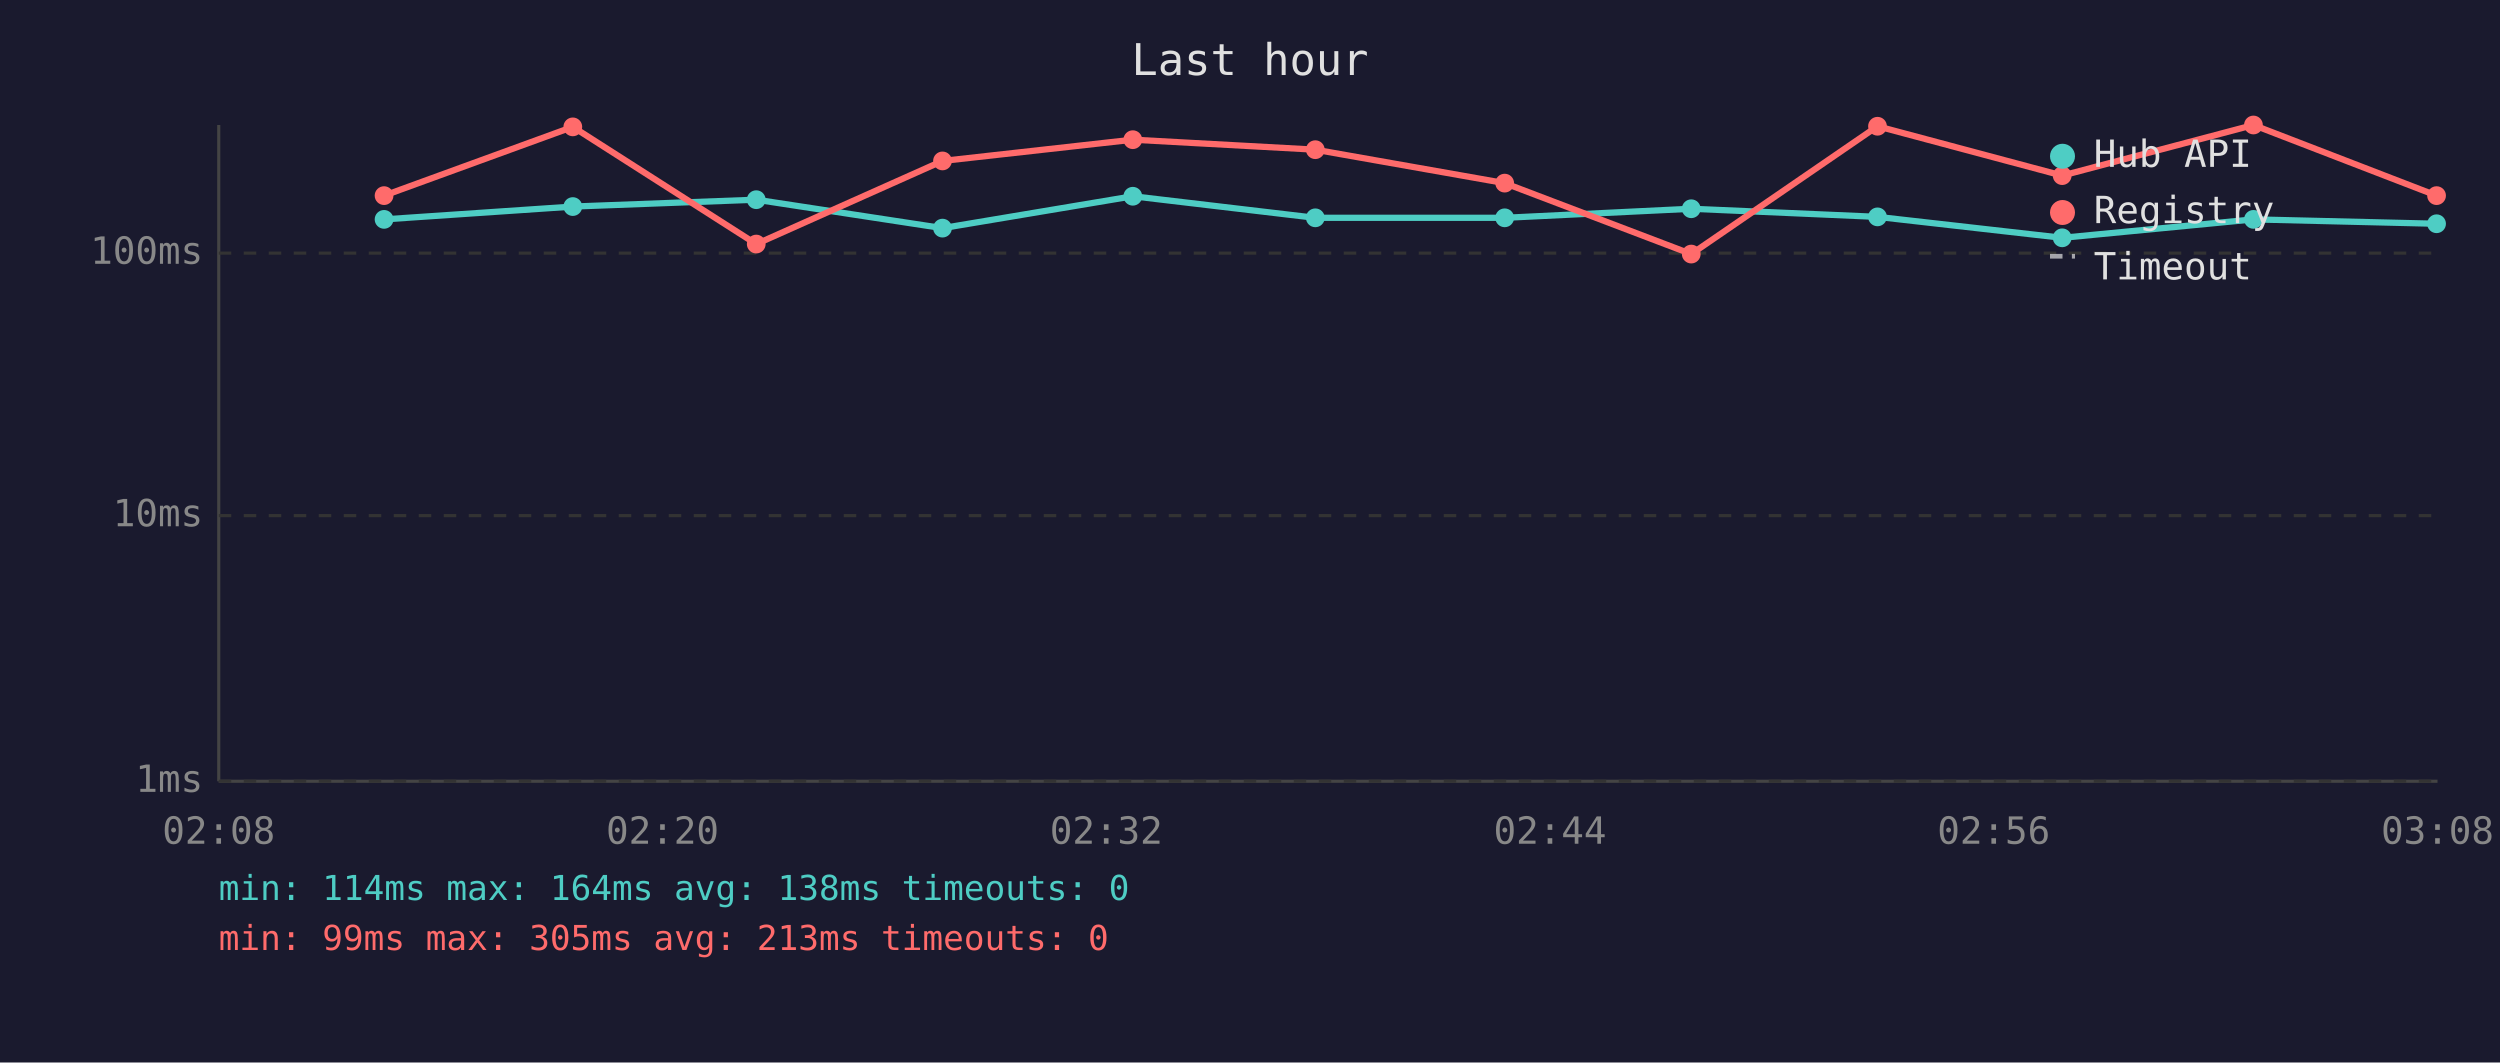
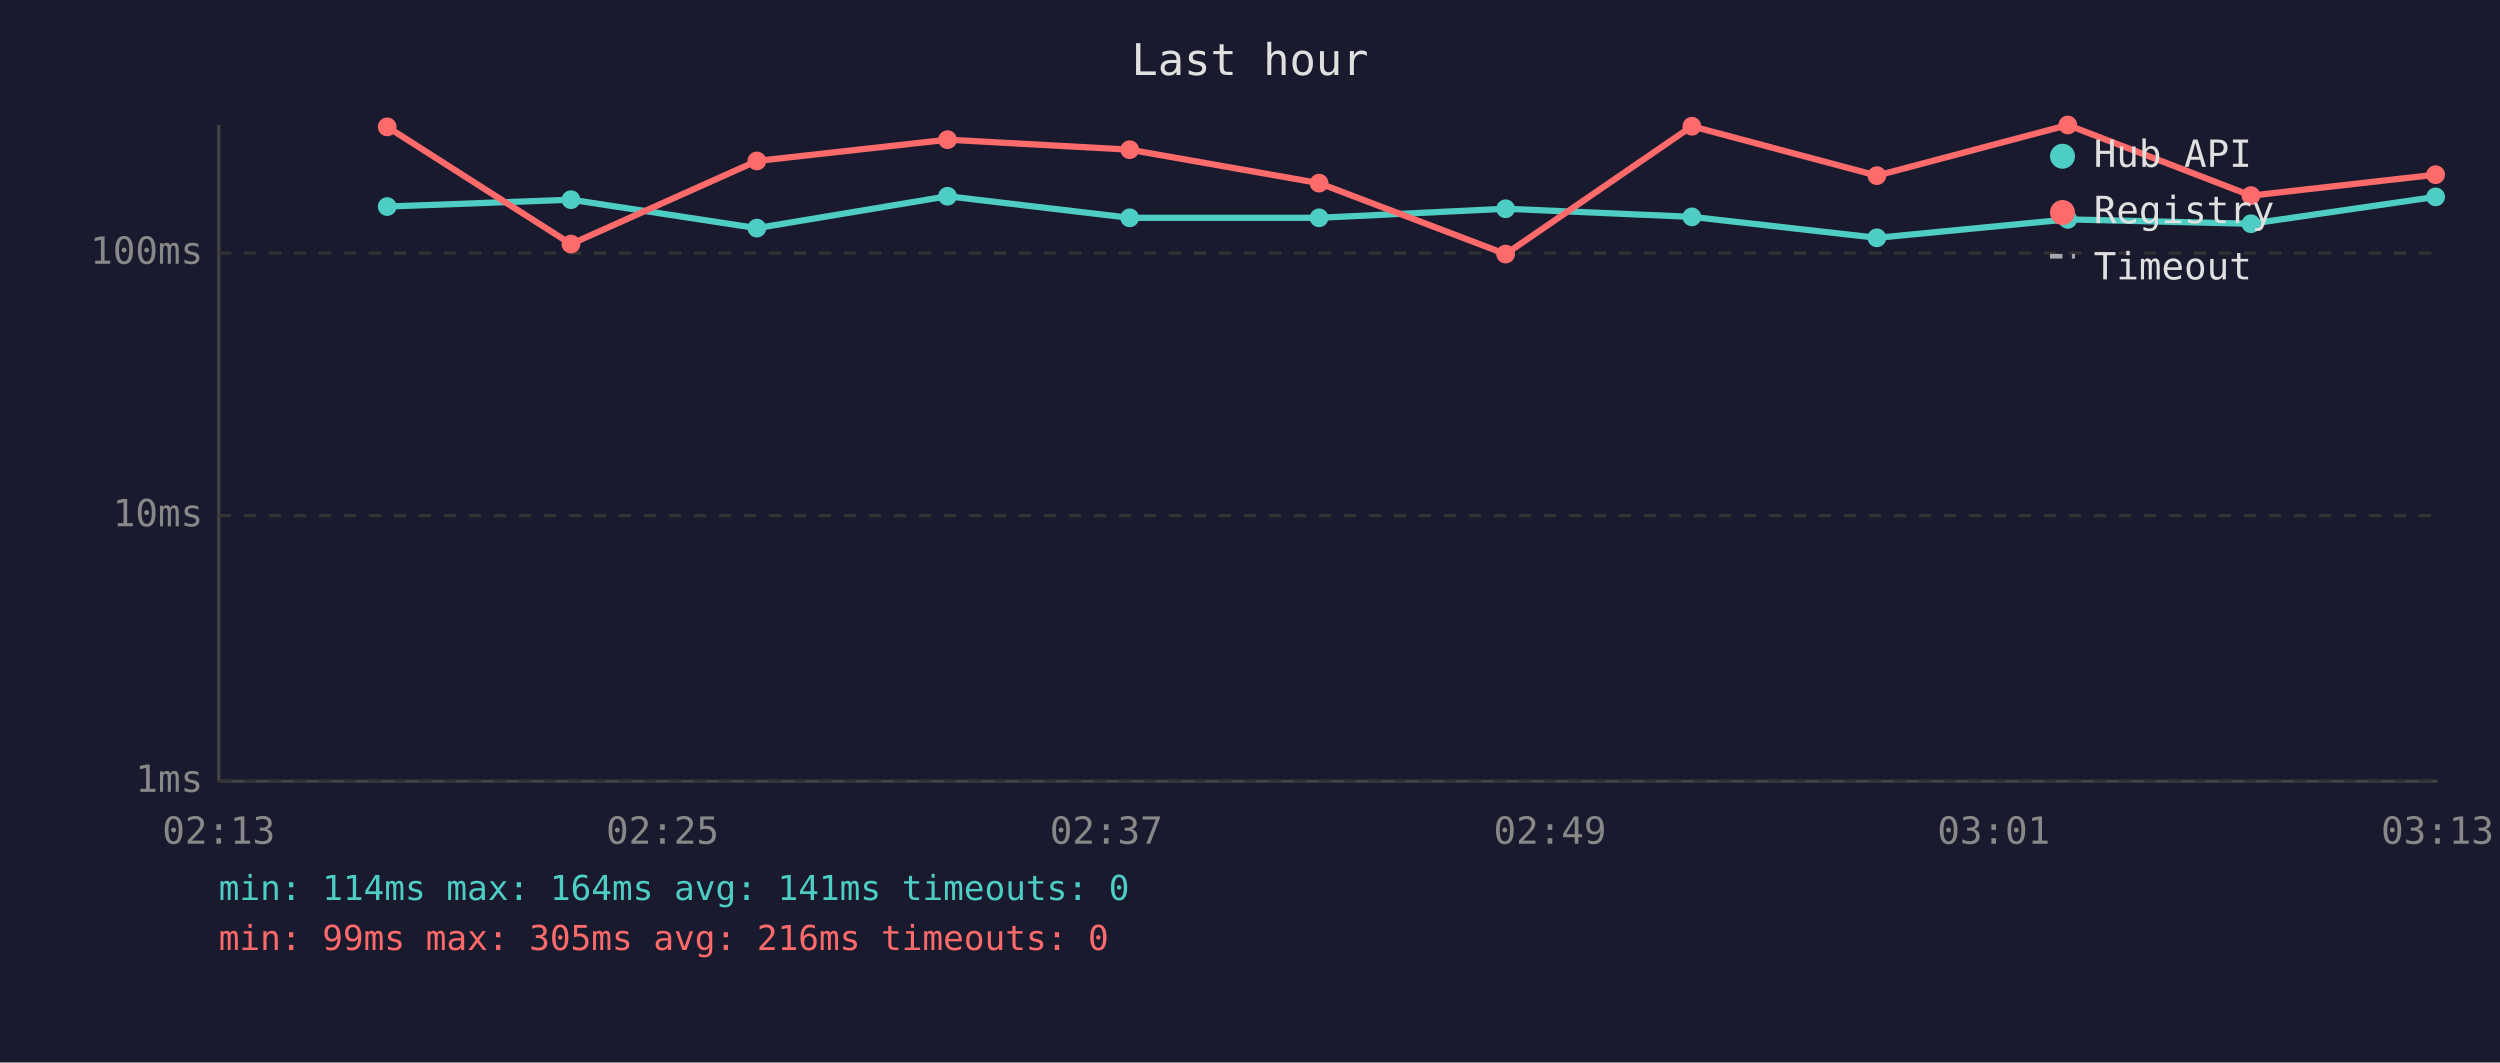
<svg xmlns="http://www.w3.org/2000/svg" viewBox="0 0 800 340" font-family="monospace" font-size="12">
  <rect width="800" height="340" fill="#1a1a2e" />
  <text x="400" y="24" fill="#e0e0e0" font-size="14" text-anchor="middle">Last hour</text>
  <line x1="70" y1="40" x2="70" y2="250" stroke="#444" stroke-width="1" />
  <line x1="70" y1="250" x2="780" y2="250" stroke="#444" stroke-width="1" />
  <line x1="70" y1="250" x2="780" y2="250" stroke="#333" stroke-width="1" stroke-dasharray="4" />
  <text x="65" y="250" fill="#888" text-anchor="end" dominant-baseline="middle">1ms</text>
  <line x1="70" y1="165" x2="780" y2="165" stroke="#333" stroke-width="1" stroke-dasharray="4" />
  <text x="65" y="165" fill="#888" text-anchor="end" dominant-baseline="middle">10ms</text>
  <line x1="70" y1="81" x2="780" y2="81" stroke="#333" stroke-width="1" stroke-dasharray="4" />
  <text x="65" y="81" fill="#888" text-anchor="end" dominant-baseline="middle">100ms</text>
-   <text x="70" y="270" fill="#888" text-anchor="middle">02:08</text>
-   <text x="212" y="270" fill="#888" text-anchor="middle">02:20</text>
-   <text x="354" y="270" fill="#888" text-anchor="middle">02:32</text>
-   <text x="496" y="270" fill="#888" text-anchor="middle">02:44</text>
-   <text x="638" y="270" fill="#888" text-anchor="middle">02:56</text>
-   <text x="780" y="270" fill="#888" text-anchor="middle">03:08</text>
-   <polyline points="122.9,70.2 183.3,66.1 242.0,63.9 301.6,73.0 362.5,62.8 420.9,69.7 481.5,69.7 541.2,66.8 600.8,69.4 659.9,76.1 721.1,70.2 779.7,71.6" fill="none" stroke="#4ecdc4" stroke-width="2" opacity="1" />
-   <circle cx="122.9" cy="70.2" r="3" fill="#4ecdc4" />
-   <circle cx="183.3" cy="66.1" r="3" fill="#4ecdc4" />
-   <circle cx="242.0" cy="63.9" r="3" fill="#4ecdc4" />
-   <circle cx="301.6" cy="73.0" r="3" fill="#4ecdc4" />
-   <circle cx="362.5" cy="62.8" r="3" fill="#4ecdc4" />
-   <circle cx="420.9" cy="69.7" r="3" fill="#4ecdc4" />
-   <circle cx="481.5" cy="69.7" r="3" fill="#4ecdc4" />
-   <circle cx="541.2" cy="66.8" r="3" fill="#4ecdc4" />
-   <circle cx="600.8" cy="69.4" r="3" fill="#4ecdc4" />
-   <circle cx="659.9" cy="76.1" r="3" fill="#4ecdc4" />
-   <circle cx="721.1" cy="70.2" r="3" fill="#4ecdc4" />
-   <circle cx="779.7" cy="71.6" r="3" fill="#4ecdc4" />
-   <polyline points="122.9,62.6 183.3,40.6 242.0,78.1 301.6,51.5 362.5,44.7 420.9,47.9 481.5,58.6 541.2,81.3 600.8,40.4 659.9,56.2 721.1,40.0 779.7,62.6" fill="none" stroke="#ff6b6b" stroke-width="2" opacity="1" />
-   <circle cx="122.9" cy="62.6" r="3" fill="#ff6b6b" />
-   <circle cx="183.3" cy="40.6" r="3" fill="#ff6b6b" />
-   <circle cx="242.0" cy="78.1" r="3" fill="#ff6b6b" />
-   <circle cx="301.6" cy="51.5" r="3" fill="#ff6b6b" />
-   <circle cx="362.5" cy="44.7" r="3" fill="#ff6b6b" />
-   <circle cx="420.9" cy="47.9" r="3" fill="#ff6b6b" />
-   <circle cx="481.5" cy="58.6" r="3" fill="#ff6b6b" />
-   <circle cx="541.2" cy="81.3" r="3" fill="#ff6b6b" />
-   <circle cx="600.8" cy="40.4" r="3" fill="#ff6b6b" />
-   <circle cx="659.9" cy="56.2" r="3" fill="#ff6b6b" />
-   <circle cx="721.1" cy="40.0" r="3" fill="#ff6b6b" />
-   <circle cx="779.7" cy="62.6" r="3" fill="#ff6b6b" />
+   <text x="70" y="270" fill="#888" text-anchor="middle">02:13</text>
+   <text x="212" y="270" fill="#888" text-anchor="middle">02:25</text>
+   <text x="354" y="270" fill="#888" text-anchor="middle">02:37</text>
+   <text x="496" y="270" fill="#888" text-anchor="middle">02:49</text>
+   <text x="638" y="270" fill="#888" text-anchor="middle">03:01</text>
+   <text x="780" y="270" fill="#888" text-anchor="middle">03:13</text>
+   <polyline points="123.9,66.1 182.7,63.9 242.2,73.0 303.2,62.8 361.5,69.7 422.1,69.7 481.8,66.8 541.4,69.4 600.6,76.1 661.7,70.2 720.3,71.6 779.4,63.0" fill="none" stroke="#4ecdc4" stroke-width="2" opacity="1" />
+   <circle cx="123.9" cy="66.1" r="3" fill="#4ecdc4" />
+   <circle cx="182.7" cy="63.9" r="3" fill="#4ecdc4" />
+   <circle cx="242.2" cy="73.0" r="3" fill="#4ecdc4" />
+   <circle cx="303.2" cy="62.8" r="3" fill="#4ecdc4" />
+   <circle cx="361.5" cy="69.7" r="3" fill="#4ecdc4" />
+   <circle cx="422.1" cy="69.7" r="3" fill="#4ecdc4" />
+   <circle cx="481.8" cy="66.8" r="3" fill="#4ecdc4" />
+   <circle cx="541.4" cy="69.4" r="3" fill="#4ecdc4" />
+   <circle cx="600.6" cy="76.1" r="3" fill="#4ecdc4" />
+   <circle cx="661.7" cy="70.2" r="3" fill="#4ecdc4" />
+   <circle cx="720.3" cy="71.6" r="3" fill="#4ecdc4" />
+   <circle cx="779.4" cy="63.0" r="3" fill="#4ecdc4" />
+   <polyline points="123.9,40.6 182.7,78.1 242.2,51.5 303.2,44.7 361.5,47.9 422.1,58.6 481.8,81.3 541.4,40.4 600.6,56.2 661.7,40.0 720.3,62.6 779.4,55.9" fill="none" stroke="#ff6b6b" stroke-width="2" opacity="1" />
+   <circle cx="123.9" cy="40.6" r="3" fill="#ff6b6b" />
+   <circle cx="182.7" cy="78.1" r="3" fill="#ff6b6b" />
+   <circle cx="242.2" cy="51.5" r="3" fill="#ff6b6b" />
+   <circle cx="303.2" cy="44.7" r="3" fill="#ff6b6b" />
+   <circle cx="361.5" cy="47.9" r="3" fill="#ff6b6b" />
+   <circle cx="422.1" cy="58.6" r="3" fill="#ff6b6b" />
+   <circle cx="481.8" cy="81.3" r="3" fill="#ff6b6b" />
+   <circle cx="541.4" cy="40.4" r="3" fill="#ff6b6b" />
+   <circle cx="600.6" cy="56.2" r="3" fill="#ff6b6b" />
+   <circle cx="661.7" cy="40.0" r="3" fill="#ff6b6b" />
+   <circle cx="720.3" cy="62.6" r="3" fill="#ff6b6b" />
+   <circle cx="779.4" cy="55.9" r="3" fill="#ff6b6b" />
  <circle cx="660" cy="50" r="4" fill="#4ecdc4" />
  <text x="670" y="50" fill="#e0e0e0" dominant-baseline="middle">Hub API</text>
  <circle cx="660" cy="68" r="4" fill="#ff6b6b" />
  <text x="670" y="68" fill="#e0e0e0" dominant-baseline="middle">Registry</text>
  <line x1="656" y1="82" x2="664" y2="82" stroke="#e0e0e0" stroke-width="1.5" stroke-dasharray="4,3" opacity="0.7" />
  <text x="670" y="86" fill="#e0e0e0" dominant-baseline="middle">Timeout</text>
-   <text x="70" y="288" fill="#4ecdc4" font-size="11">min: 114ms  max: 164ms  avg: 138ms  timeouts: 0</text>
-   <text x="70" y="304" fill="#ff6b6b" font-size="11">min: 99ms  max: 305ms  avg: 213ms  timeouts: 0</text>
+   <text x="70" y="288" fill="#4ecdc4" font-size="11">min: 114ms  max: 164ms  avg: 141ms  timeouts: 0</text>
+   <text x="70" y="304" fill="#ff6b6b" font-size="11">min: 99ms  max: 305ms  avg: 216ms  timeouts: 0</text>
</svg>
